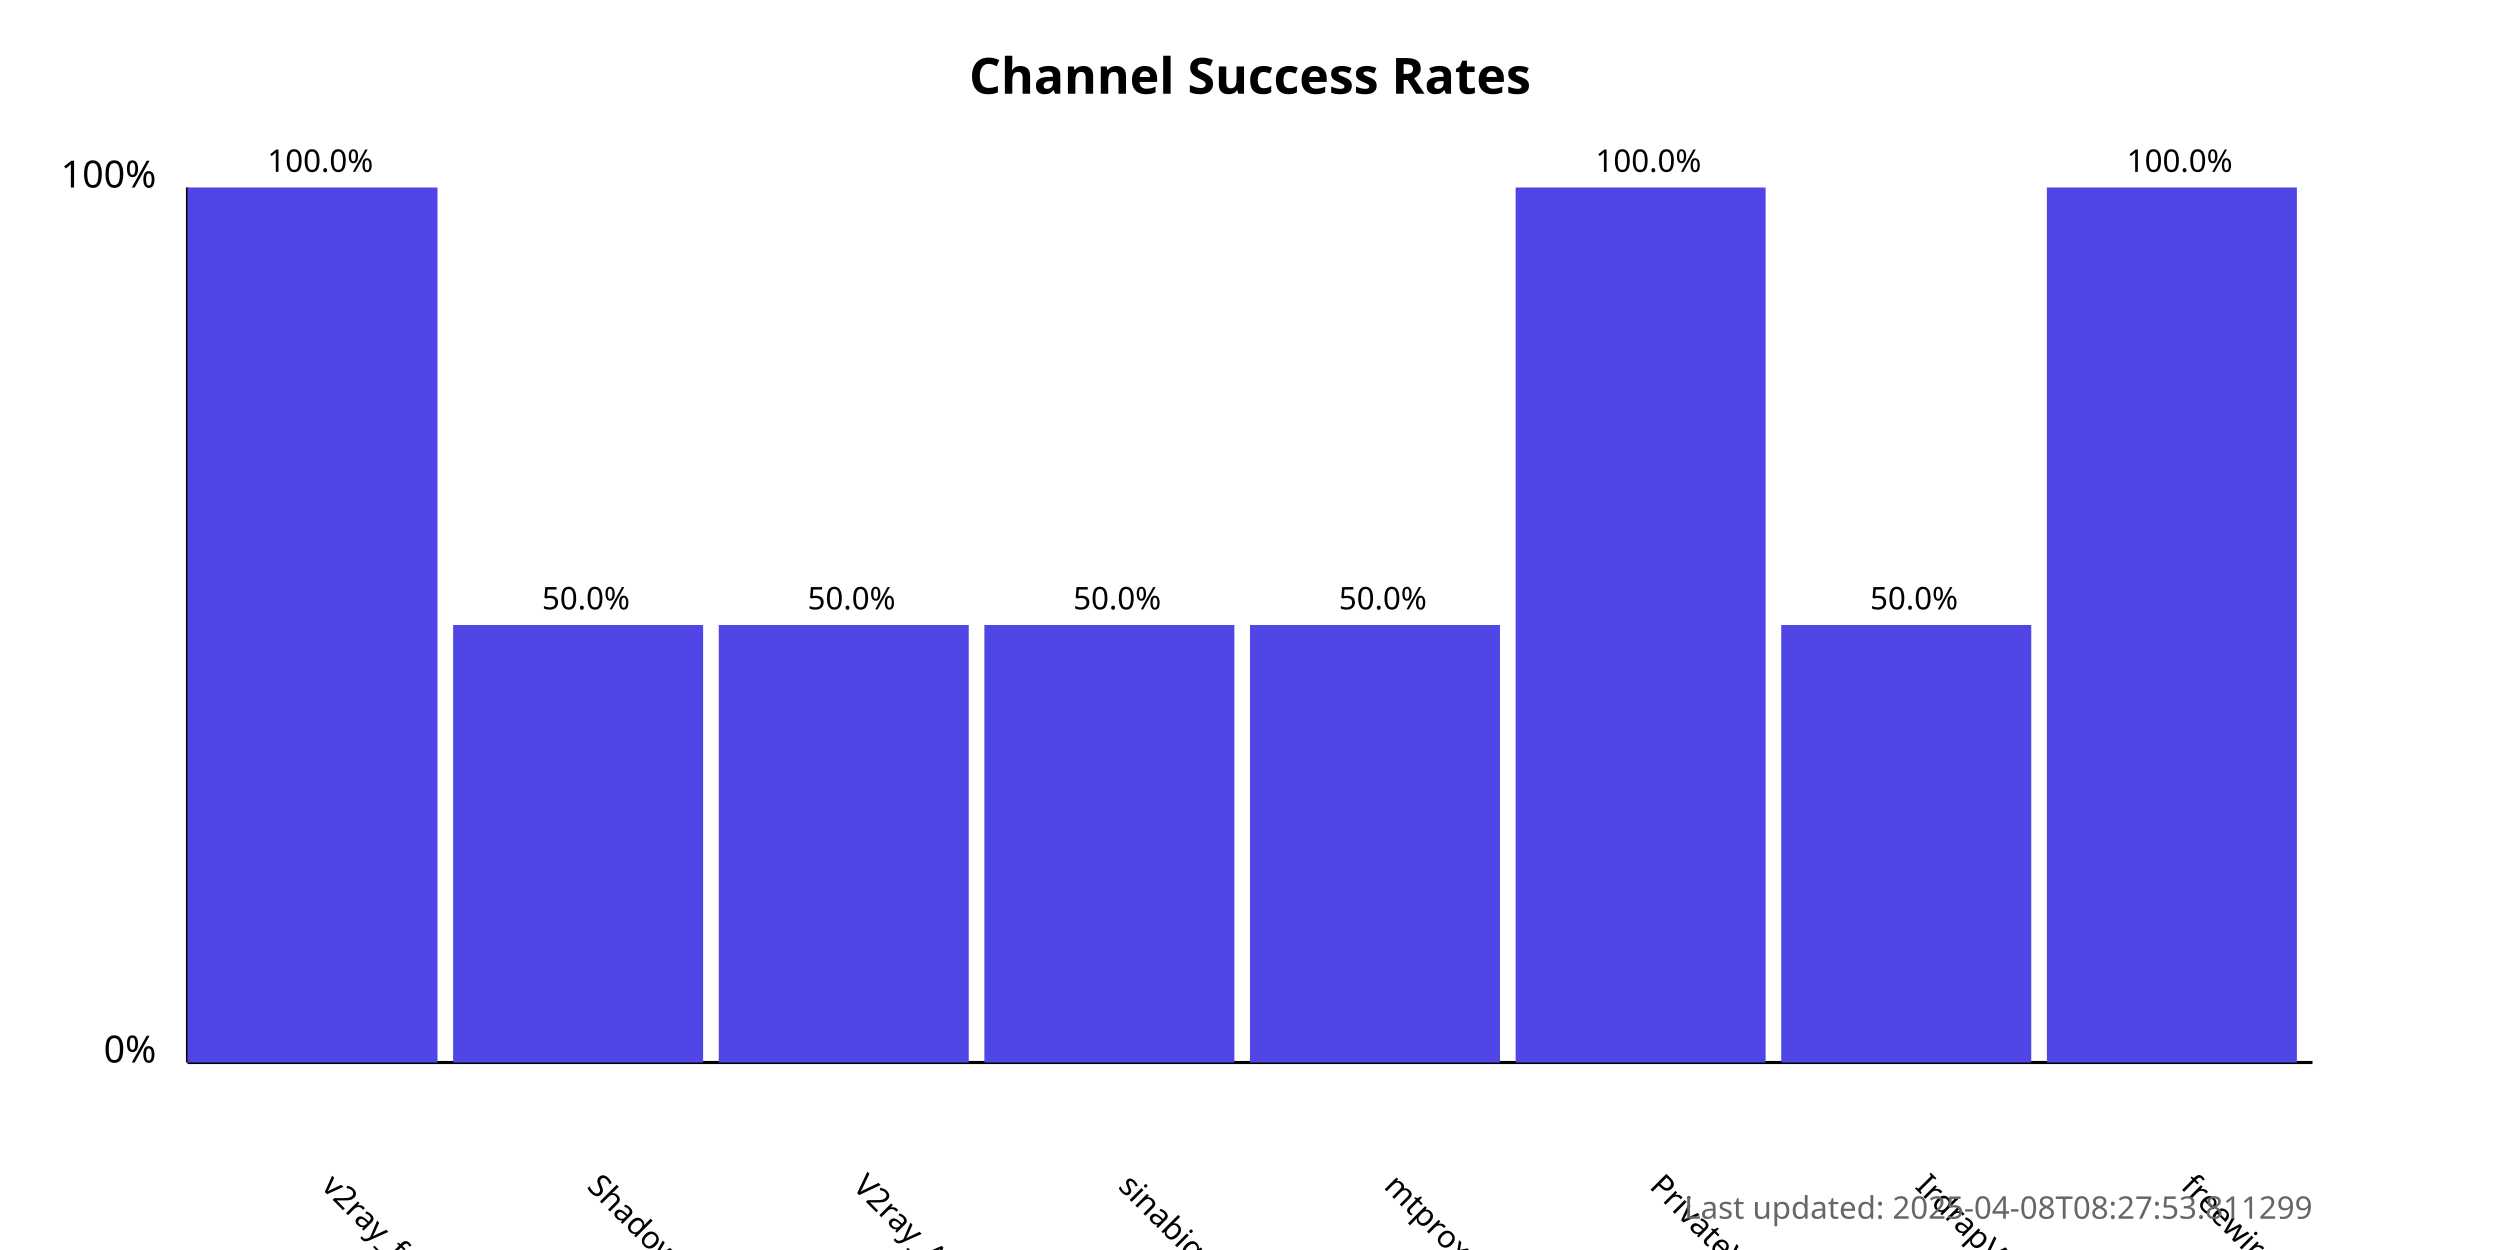
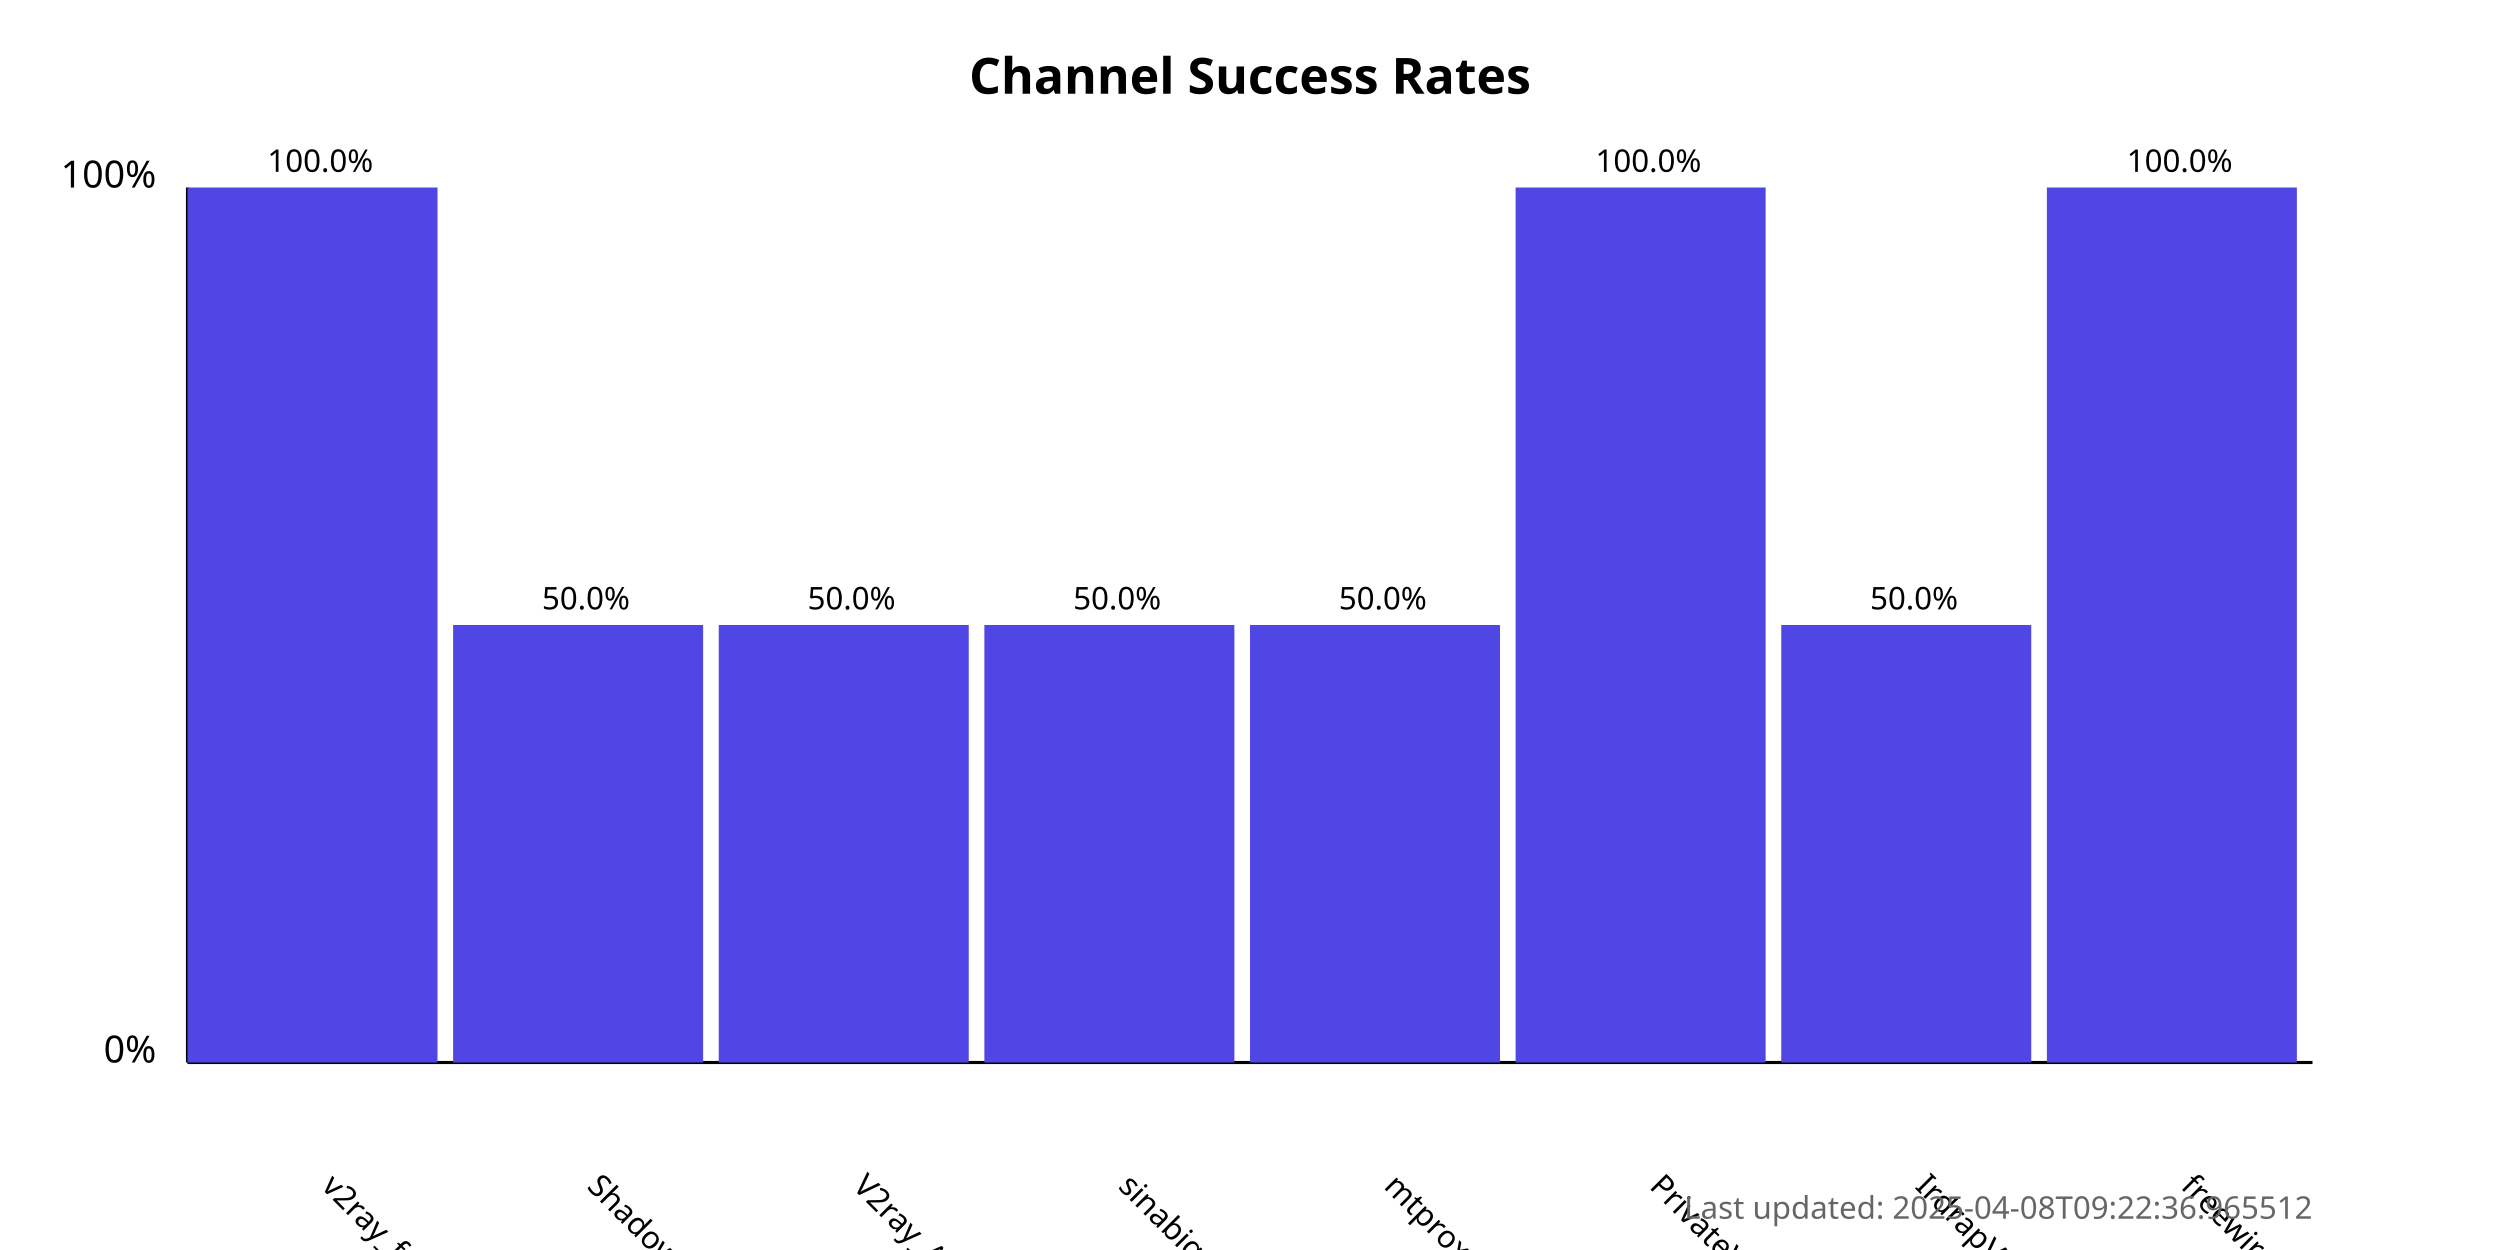
<svg xmlns="http://www.w3.org/2000/svg" width="800" height="400">
  <style>
            .chart-title { font: bold 16px sans-serif; }
            .axis-label { font: 12px sans-serif; }
            .tick-label { font: 10px sans-serif; }
            .bar { fill: #4f46e5; }
            .bar:hover { fill: #6366f1; }
            .timestamp { font: 10px sans-serif; fill: #666; }
        </style>
  <text x="400.0" y="30" text-anchor="middle" class="chart-title">
            Channel Success Rates
        </text>
  <line x1="60" y1="340" x2="60" y2="60" stroke="black" stroke-width="1" />
  <line x1="60" y1="340" x2="740" y2="340" stroke="black" stroke-width="1" />
  <text x="50" y="340" text-anchor="end" class="axis-label">0%</text>
  <text x="50" y="60" text-anchor="end" class="axis-label">100%</text>
  <g>
    <rect x="60" y="60.0" width="80.0" height="280.0" class="bar" />
    <text x="102.5" y="380" transform="rotate(45, 102.5, 380)" text-anchor="start" class="tick-label">
                v2ray_free_conf
            </text>
    <text x="102.5" y="55.0" text-anchor="middle" class="tick-label">
                100.0%
            </text>
  </g>
  <g>
    <rect x="145.0" y="200.0" width="80.0" height="140.0" class="bar" />
    <text x="187.5" y="380" transform="rotate(45, 187.5, 380)" text-anchor="start" class="tick-label">
                ShadowProxy66
            </text>
    <text x="187.5" y="195.0" text-anchor="middle" class="tick-label">
                50.0%
            </text>
  </g>
  <g>
    <rect x="230.0" y="200.0" width="80.0" height="140.0" class="bar" />
    <text x="272.5" y="380" transform="rotate(45, 272.5, 380)" text-anchor="start" class="tick-label">
                V2ray_Alpha
            </text>
    <text x="272.5" y="195.0" text-anchor="middle" class="tick-label">
                50.0%
            </text>
  </g>
  <g>
    <rect x="315.0" y="200.0" width="80.0" height="140.0" class="bar" />
    <text x="357.5" y="380" transform="rotate(45, 357.5, 380)" text-anchor="start" class="tick-label">
                sinabigo
            </text>
    <text x="357.5" y="195.0" text-anchor="middle" class="tick-label">
                50.0%
            </text>
  </g>
  <g>
    <rect x="400.0" y="200.0" width="80.0" height="140.0" class="bar" />
    <text x="442.5" y="380" transform="rotate(45, 442.5, 380)" text-anchor="start" class="tick-label">
                mtproxy_lists
            </text>
    <text x="442.5" y="195.0" text-anchor="middle" class="tick-label">
                50.0%
            </text>
  </g>
  <g>
    <rect x="485.0" y="60.0" width="80.0" height="280.0" class="bar" />
    <text x="527.5" y="380" transform="rotate(45, 527.5, 380)" text-anchor="start" class="tick-label">
                PrivateVPNs
            </text>
    <text x="527.5" y="55.0" text-anchor="middle" class="tick-label">
                100.0%
            </text>
  </g>
  <g>
    <rect x="570.0" y="200.0" width="80.0" height="140.0" class="bar" />
    <text x="612.5" y="380" transform="rotate(45, 612.5, 380)" text-anchor="start" class="tick-label">
                IrdrapVPNnews
            </text>
    <text x="612.5" y="195.0" text-anchor="middle" class="tick-label">
                50.0%
            </text>
  </g>
  <g>
    <rect x="655.0" y="60.0" width="80.0" height="280.0" class="bar" />
    <text x="697.5" y="380" transform="rotate(45, 697.5, 380)" text-anchor="start" class="tick-label">
                freewireguard
            </text>
    <text x="697.5" y="55.0" text-anchor="middle" class="tick-label">
                100.0%
            </text>
  </g>
  <text x="740" y="390" text-anchor="end" class="timestamp">
-             Last updated: 2025-04-08T08:27:53.811299
+             Last updated: 2025-04-08T09:22:36.965512
        </text>
</svg>
